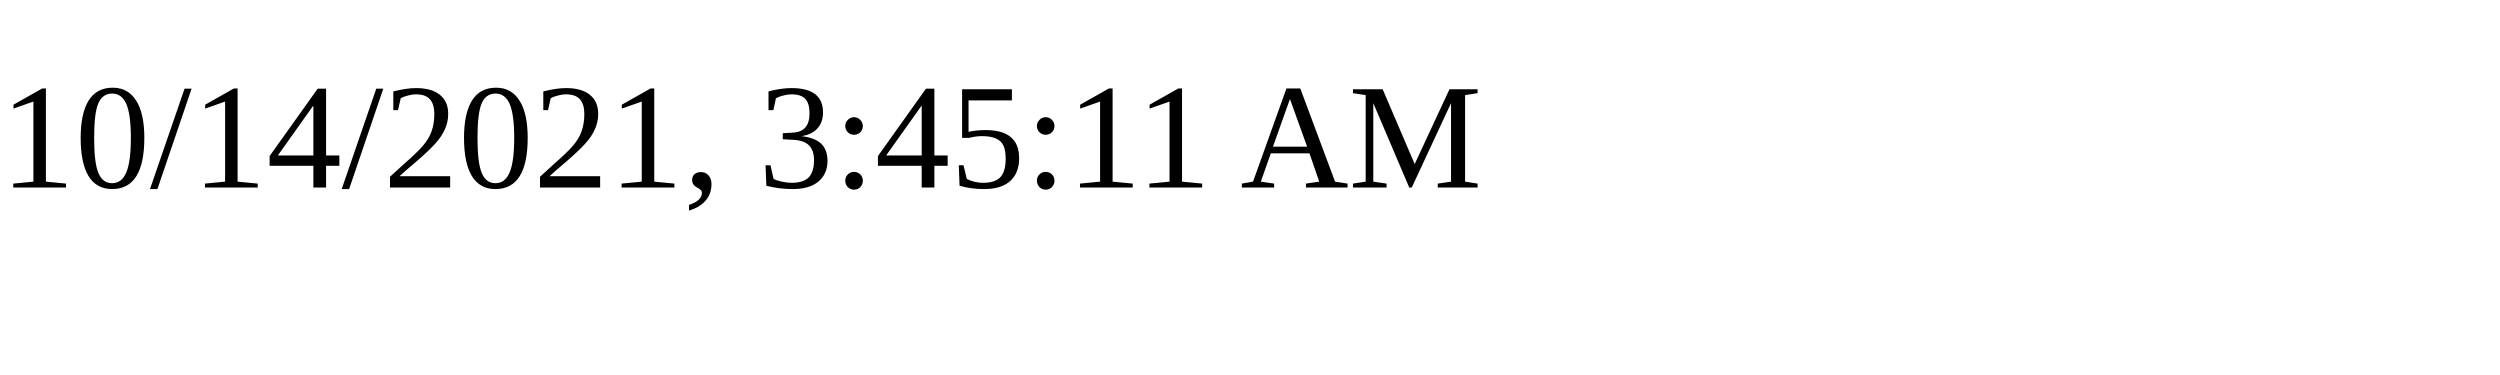
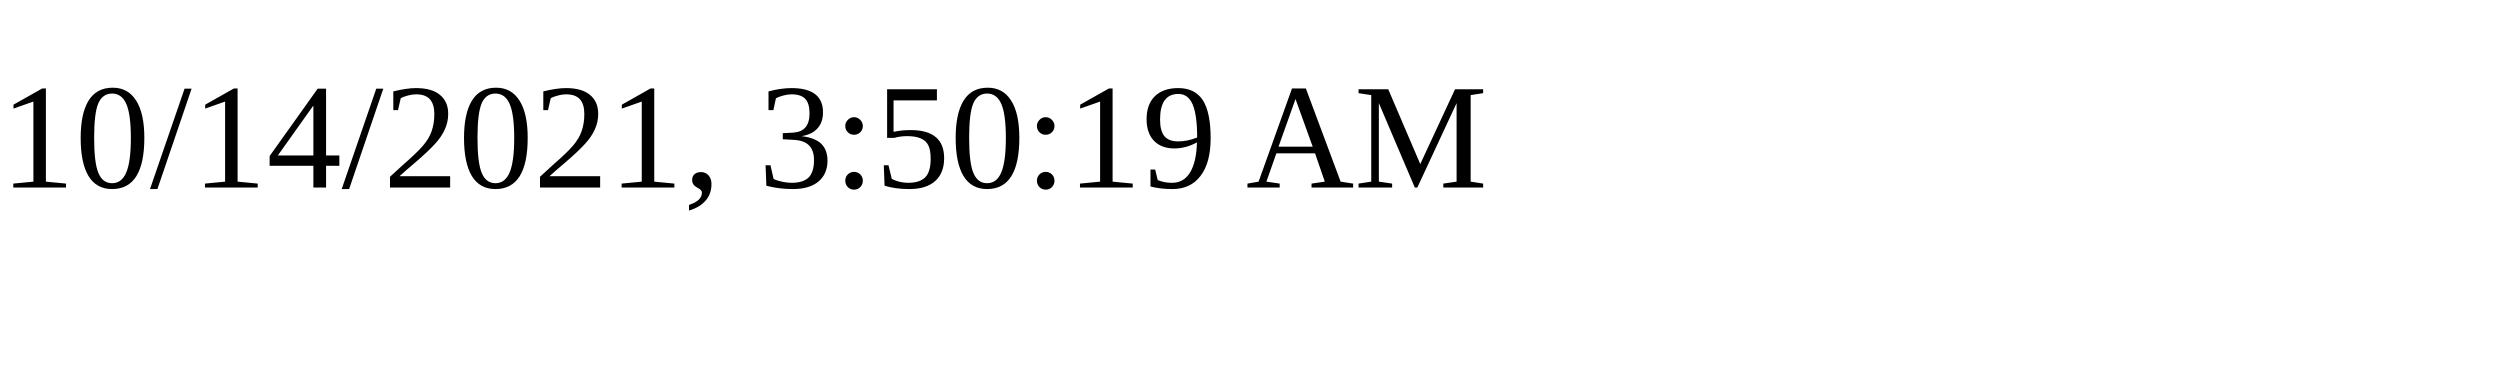
<svg xmlns="http://www.w3.org/2000/svg" height="30" width="200">
-   <text x="0" y="15">10/14/2021, 3:45:11 AM</text>
+   <text x="0" y="15">10/14/2021, 3:50:19 AM</text>
</svg>
